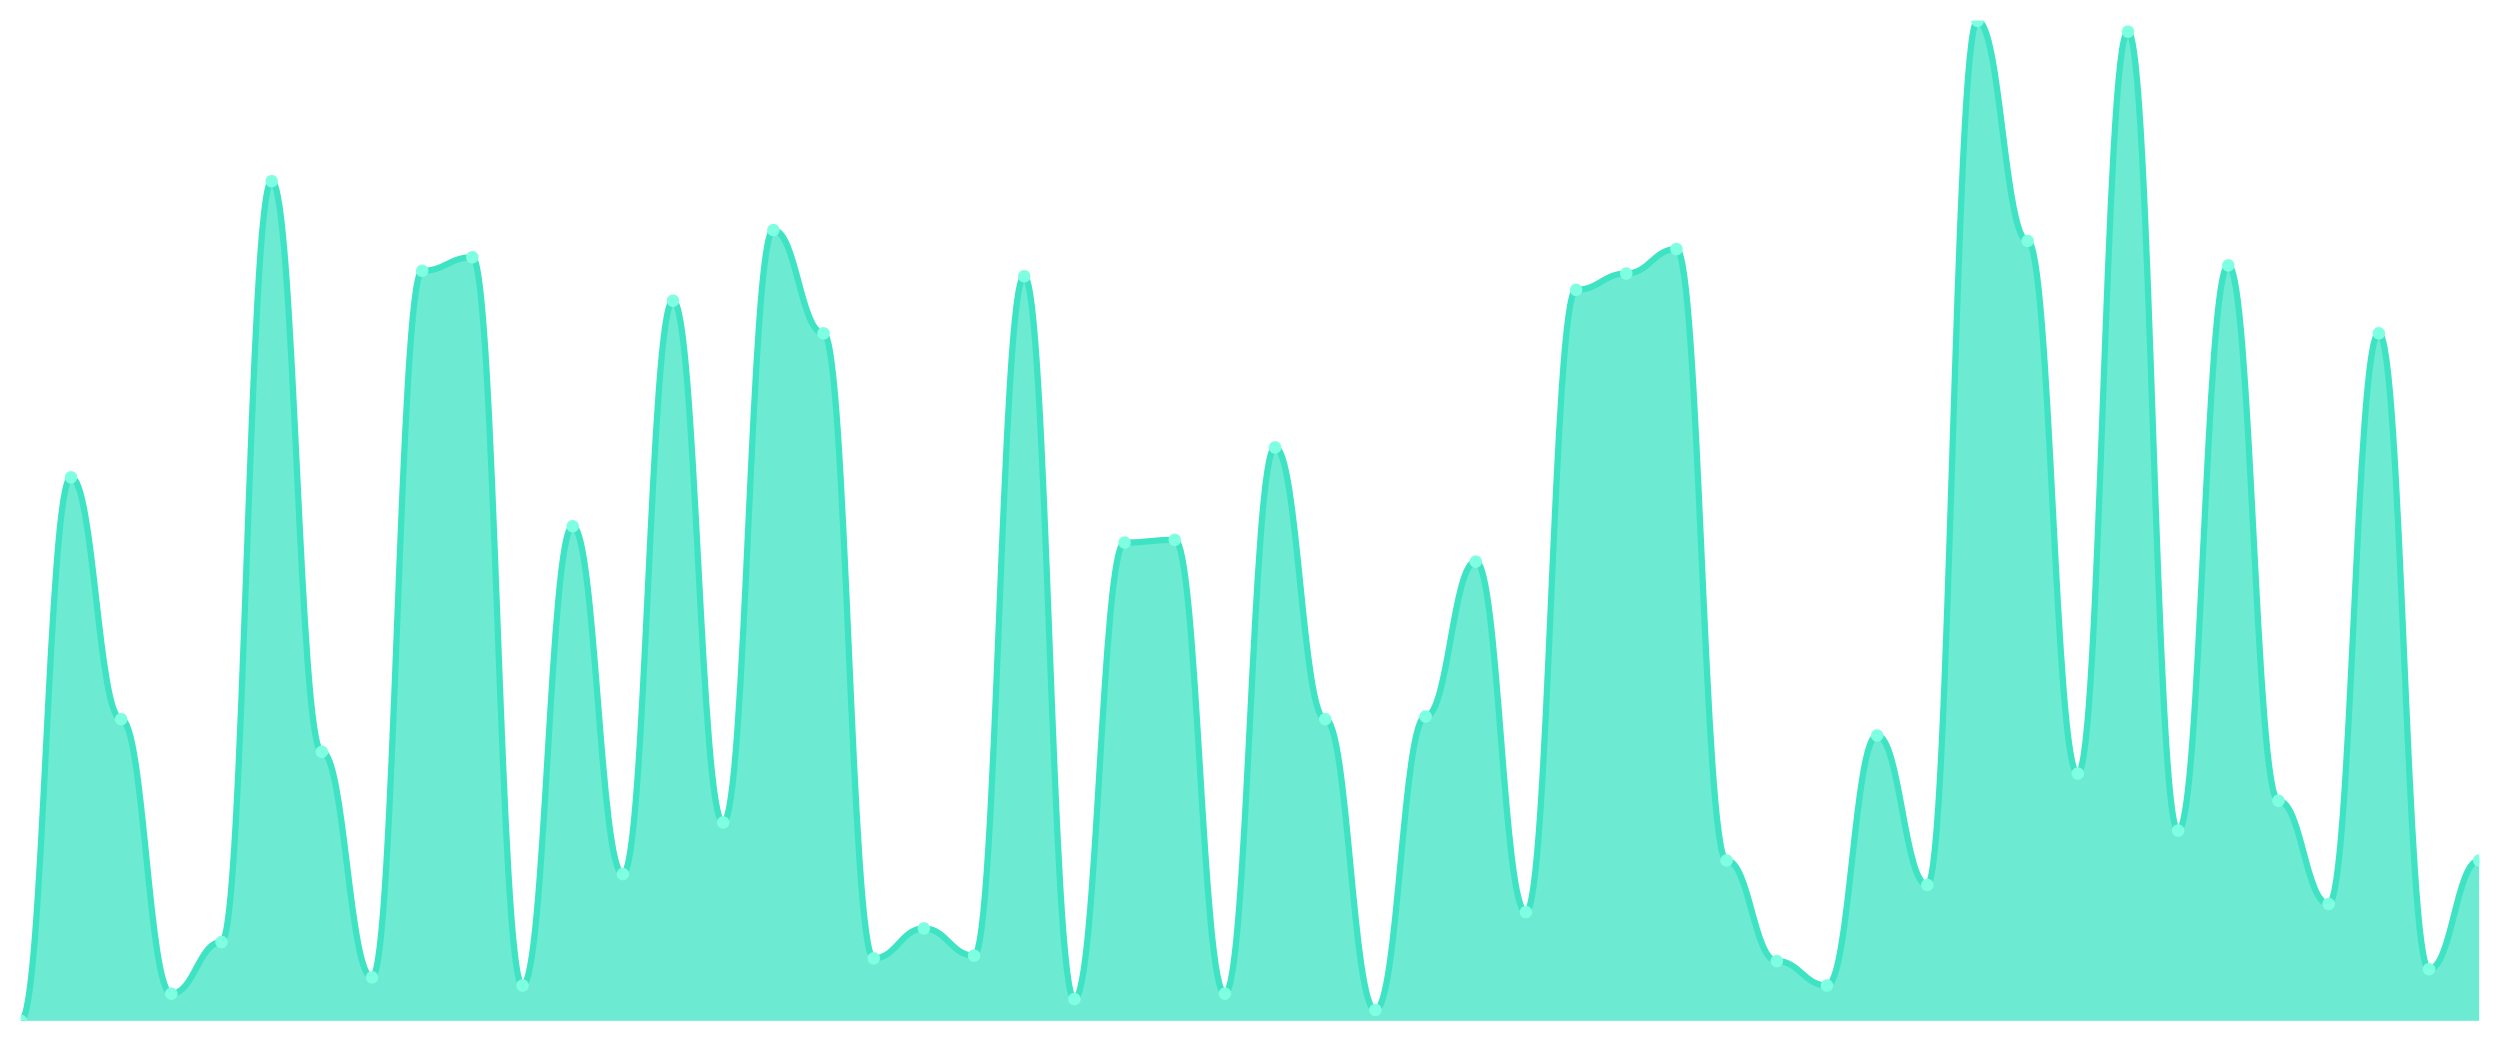
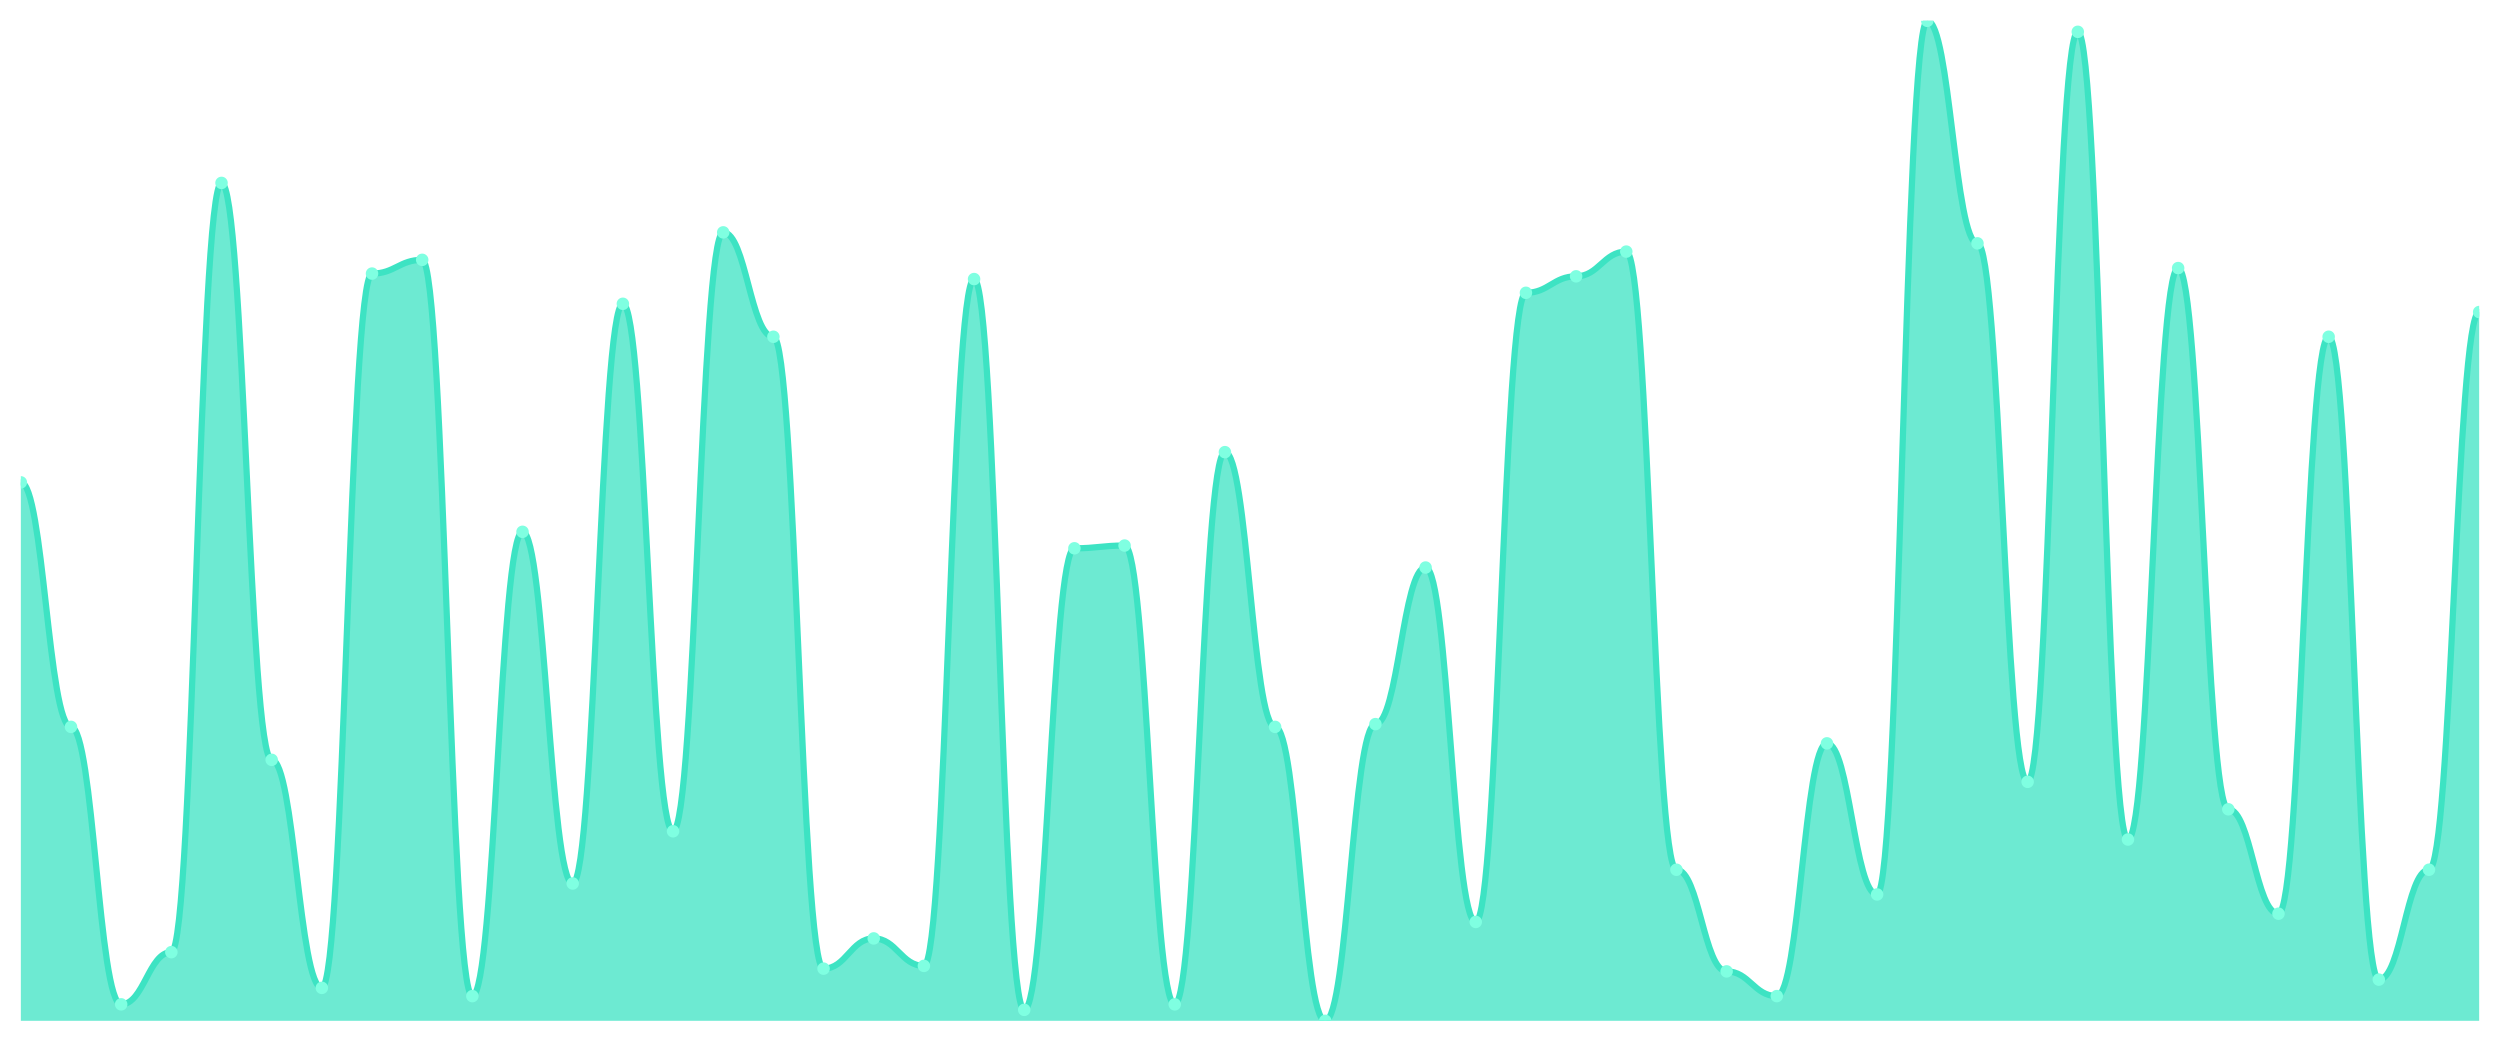
<svg xmlns="http://www.w3.org/2000/svg" viewBox="0 0 1200 500" width="1200" height="500">
  <defs>
    <clipPath id="c">
      <rect x="10" y="10" width="1180" height="480" />
    </clipPath>
  </defs>
  <rect width="1200" height="500" fill="none" />
  <g clip-path="url(#c)">
-     <path d="M 10,490 L 10,490 C 20.837,490 23.245,229.13 34.082,229.13 C 44.918,229.13 47.327,345.217 58.163,345.217 C 69,345.217 71.408,476.957 82.245,476.957 C 93.082,476.957 95.49,452.174 106.327,452.174 C 117.163,452.174 119.571,86.957 130.408,86.957 C 141.245,86.957 143.653,360.87 154.49,360.87 C 165.327,360.87 167.735,469.13 178.571,469.13 C 189.408,469.13 191.816,130 202.653,130 C 213.49,130 215.898,123.478 226.735,123.478 C 237.571,123.478 239.98,473.043 250.816,473.043 C 261.653,473.043 264.061,252.609 274.898,252.609 C 285.735,252.609 288.143,419.565 298.98,419.565 C 309.816,419.565 312.224,144.348 323.061,144.348 C 333.898,144.348 336.306,394.783 347.143,394.783 C 357.98,394.783 360.388,110.435 371.224,110.435 C 382.061,110.435 384.469,160 395.306,160 C 406.143,160 408.551,460 419.388,460 C 430.224,460 432.633,445.652 443.469,445.652 C 454.306,445.652 456.714,458.696 467.551,458.696 C 478.388,458.696 480.796,132.609 491.633,132.609 C 502.469,132.609 504.878,479.565 515.714,479.565 C 526.551,479.565 528.959,260.435 539.796,260.435 C 550.633,260.435 553.041,259.13 563.878,259.13 C 574.714,259.13 577.122,476.957 587.959,476.957 C 598.796,476.957 601.204,214.783 612.041,214.783 C 622.878,214.783 625.286,345.217 636.122,345.217 C 646.959,345.217 649.367,484.783 660.204,484.783 C 671.041,484.783 673.449,343.913 684.286,343.913 C 695.122,343.913 697.531,269.565 708.367,269.565 C 719.204,269.565 721.612,437.826 732.449,437.826 C 743.286,437.826 745.694,139.13 756.531,139.13 C 767.367,139.13 769.776,131.304 780.612,131.304 C 791.449,131.304 793.857,119.565 804.694,119.565 C 815.531,119.565 817.939,413.043 828.776,413.043 C 839.612,413.043 842.02,461.304 852.857,461.304 C 863.694,461.304 866.102,473.043 876.939,473.043 C 887.776,473.043 890.184,353.043 901.02,353.043 C 911.857,353.043 914.265,424.783 925.102,424.783 C 935.939,424.783 938.347,10 949.184,10 C 960.02,10 962.429,115.652 973.265,115.652 C 984.102,115.652 986.51,371.304 997.347,371.304 C 1008.184,371.304 1010.592,15.217 1021.429,15.217 C 1032.265,15.217 1034.673,398.696 1045.51,398.696 C 1056.347,398.696 1058.755,127.391 1069.592,127.391 C 1080.429,127.391 1082.837,384.348 1093.673,384.348 C 1104.51,384.348 1106.918,433.913 1117.755,433.913 C 1128.592,433.913 1131,160 1141.837,160 C 1152.673,160 1155.082,465.217 1165.918,465.217 C 1176.755,465.217 1179.163,413.043 1190,413.043 L 1190,490 Z" fill="rgba(61,227,195,0.75)" />
-     <path d="M 10,490 C 20.837,490 23.245,229.13 34.082,229.13 C 44.918,229.13 47.327,345.217 58.163,345.217 C 69,345.217 71.408,476.957 82.245,476.957 C 93.082,476.957 95.49,452.174 106.327,452.174 C 117.163,452.174 119.571,86.957 130.408,86.957 C 141.245,86.957 143.653,360.87 154.49,360.87 C 165.327,360.87 167.735,469.13 178.571,469.13 C 189.408,469.13 191.816,130 202.653,130 C 213.49,130 215.898,123.478 226.735,123.478 C 237.571,123.478 239.98,473.043 250.816,473.043 C 261.653,473.043 264.061,252.609 274.898,252.609 C 285.735,252.609 288.143,419.565 298.98,419.565 C 309.816,419.565 312.224,144.348 323.061,144.348 C 333.898,144.348 336.306,394.783 347.143,394.783 C 357.98,394.783 360.388,110.435 371.224,110.435 C 382.061,110.435 384.469,160 395.306,160 C 406.143,160 408.551,460 419.388,460 C 430.224,460 432.633,445.652 443.469,445.652 C 454.306,445.652 456.714,458.696 467.551,458.696 C 478.388,458.696 480.796,132.609 491.633,132.609 C 502.469,132.609 504.878,479.565 515.714,479.565 C 526.551,479.565 528.959,260.435 539.796,260.435 C 550.633,260.435 553.041,259.13 563.878,259.13 C 574.714,259.13 577.122,476.957 587.959,476.957 C 598.796,476.957 601.204,214.783 612.041,214.783 C 622.878,214.783 625.286,345.217 636.122,345.217 C 646.959,345.217 649.367,484.783 660.204,484.783 C 671.041,484.783 673.449,343.913 684.286,343.913 C 695.122,343.913 697.531,269.565 708.367,269.565 C 719.204,269.565 721.612,437.826 732.449,437.826 C 743.286,437.826 745.694,139.13 756.531,139.13 C 767.367,139.13 769.776,131.304 780.612,131.304 C 791.449,131.304 793.857,119.565 804.694,119.565 C 815.531,119.565 817.939,413.043 828.776,413.043 C 839.612,413.043 842.02,461.304 852.857,461.304 C 863.694,461.304 866.102,473.043 876.939,473.043 C 887.776,473.043 890.184,353.043 901.02,353.043 C 911.857,353.043 914.265,424.783 925.102,424.783 C 935.939,424.783 938.347,10 949.184,10 C 960.02,10 962.429,115.652 973.265,115.652 C 984.102,115.652 986.51,371.304 997.347,371.304 C 1008.184,371.304 1010.592,15.217 1021.429,15.217 C 1032.265,15.217 1034.673,398.696 1045.51,398.696 C 1056.347,398.696 1058.755,127.391 1069.592,127.391 C 1080.429,127.391 1082.837,384.348 1093.673,384.348 C 1104.51,384.348 1106.918,433.913 1117.755,433.913 C 1128.592,433.913 1131,160 1141.837,160 C 1152.673,160 1155.082,465.217 1165.918,465.217 C 1176.755,465.217 1179.163,413.043 1190,413.043" fill="none" stroke="#3de3c3" stroke-width="3" stroke-linecap="round" stroke-linejoin="round" />
-     <circle cx="10" cy="490" r="3" fill="#7fffe1" />
-     <circle cx="34.082" cy="229.13" r="3" fill="#7fffe1" />
-     <circle cx="58.163" cy="345.217" r="3" fill="#7fffe1" />
-     <circle cx="82.245" cy="476.957" r="3" fill="#7fffe1" />
-     <circle cx="106.327" cy="452.174" r="3" fill="#7fffe1" />
-     <circle cx="130.408" cy="86.957" r="3" fill="#7fffe1" />
-     <circle cx="154.49" cy="360.87" r="3" fill="#7fffe1" />
-     <circle cx="178.571" cy="469.13" r="3" fill="#7fffe1" />
-     <circle cx="202.653" cy="130" r="3" fill="#7fffe1" />
-     <circle cx="226.735" cy="123.478" r="3" fill="#7fffe1" />
-     <circle cx="250.816" cy="473.043" r="3" fill="#7fffe1" />
-     <circle cx="274.898" cy="252.609" r="3" fill="#7fffe1" />
-     <circle cx="298.98" cy="419.565" r="3" fill="#7fffe1" />
-     <circle cx="323.061" cy="144.348" r="3" fill="#7fffe1" />
-     <circle cx="347.143" cy="394.783" r="3" fill="#7fffe1" />
-     <circle cx="371.224" cy="110.435" r="3" fill="#7fffe1" />
-     <circle cx="395.306" cy="160" r="3" fill="#7fffe1" />
-     <circle cx="419.388" cy="460" r="3" fill="#7fffe1" />
-     <circle cx="443.469" cy="445.652" r="3" fill="#7fffe1" />
-     <circle cx="467.551" cy="458.696" r="3" fill="#7fffe1" />
-     <circle cx="491.633" cy="132.609" r="3" fill="#7fffe1" />
-     <circle cx="515.714" cy="479.565" r="3" fill="#7fffe1" />
-     <circle cx="539.796" cy="260.435" r="3" fill="#7fffe1" />
-     <circle cx="563.878" cy="259.13" r="3" fill="#7fffe1" />
-     <circle cx="587.959" cy="476.957" r="3" fill="#7fffe1" />
-     <circle cx="612.041" cy="214.783" r="3" fill="#7fffe1" />
-     <circle cx="636.122" cy="345.217" r="3" fill="#7fffe1" />
-     <circle cx="660.204" cy="484.783" r="3" fill="#7fffe1" />
-     <circle cx="684.286" cy="343.913" r="3" fill="#7fffe1" />
-     <circle cx="708.367" cy="269.565" r="3" fill="#7fffe1" />
-     <circle cx="732.449" cy="437.826" r="3" fill="#7fffe1" />
-     <circle cx="756.531" cy="139.13" r="3" fill="#7fffe1" />
-     <circle cx="780.612" cy="131.304" r="3" fill="#7fffe1" />
-     <circle cx="804.694" cy="119.565" r="3" fill="#7fffe1" />
-     <circle cx="828.776" cy="413.043" r="3" fill="#7fffe1" />
-     <circle cx="852.857" cy="461.304" r="3" fill="#7fffe1" />
-     <circle cx="876.939" cy="473.043" r="3" fill="#7fffe1" />
-     <circle cx="901.02" cy="353.043" r="3" fill="#7fffe1" />
-     <circle cx="925.102" cy="424.783" r="3" fill="#7fffe1" />
-     <circle cx="949.184" cy="10" r="3" fill="#7fffe1" />
-     <circle cx="973.265" cy="115.652" r="3" fill="#7fffe1" />
-     <circle cx="997.347" cy="371.304" r="3" fill="#7fffe1" />
-     <circle cx="1021.429" cy="15.217" r="3" fill="#7fffe1" />
-     <circle cx="1045.51" cy="398.696" r="3" fill="#7fffe1" />
-     <circle cx="1069.592" cy="127.391" r="3" fill="#7fffe1" />
-     <circle cx="1093.673" cy="384.348" r="3" fill="#7fffe1" />
-     <circle cx="1117.755" cy="433.913" r="3" fill="#7fffe1" />
-     <circle cx="1141.837" cy="160" r="3" fill="#7fffe1" />
-     <circle cx="1165.918" cy="465.217" r="3" fill="#7fffe1" />
-     <circle cx="1190" cy="413.043" r="3" fill="#7fffe1" />
+     <path d="M 10,490 L 10,231.538 C 20.837,231.538 23.245,348.901 34.082,348.901 C 44.918,348.901 47.327,482.088 58.163,482.088 C 69,482.088 71.408,457.033 82.245,457.033 C 93.082,457.033 95.49,87.802 106.327,87.802 C 117.163,87.802 119.571,364.725 130.408,364.725 C 141.245,364.725 143.653,474.176 154.49,474.176 C 165.327,474.176 167.735,131.319 178.571,131.319 C 189.408,131.319 191.816,124.725 202.653,124.725 C 213.49,124.725 215.898,478.132 226.735,478.132 C 237.571,478.132 239.98,255.275 250.816,255.275 C 261.653,255.275 264.061,424.066 274.898,424.066 C 285.735,424.066 288.143,145.824 298.98,145.824 C 309.816,145.824 312.224,399.011 323.061,399.011 C 333.898,399.011 336.306,111.538 347.143,111.538 C 357.98,111.538 360.388,161.648 371.224,161.648 C 382.061,161.648 384.469,464.945 395.306,464.945 C 406.143,464.945 408.551,450.44 419.388,450.44 C 430.224,450.44 432.633,463.626 443.469,463.626 C 454.306,463.626 456.714,133.956 467.551,133.956 C 478.388,133.956 480.796,484.725 491.633,484.725 C 502.469,484.725 504.878,263.187 515.714,263.187 C 526.551,263.187 528.959,261.868 539.796,261.868 C 550.633,261.868 553.041,482.088 563.878,482.088 C 574.714,482.088 577.122,217.033 587.959,217.033 C 598.796,217.033 601.204,348.901 612.041,348.901 C 622.878,348.901 625.286,490 636.122,490 C 646.959,490 649.367,347.582 660.204,347.582 C 671.041,347.582 673.449,272.418 684.286,272.418 C 695.122,272.418 697.531,442.527 708.367,442.527 C 719.204,442.527 721.612,140.549 732.449,140.549 C 743.286,140.549 745.694,132.637 756.531,132.637 C 767.367,132.637 769.776,120.769 780.612,120.769 C 791.449,120.769 793.857,417.473 804.694,417.473 C 815.531,417.473 817.939,466.264 828.776,466.264 C 839.612,466.264 842.02,478.132 852.857,478.132 C 863.694,478.132 866.102,356.813 876.939,356.813 C 887.776,356.813 890.184,429.341 901.02,429.341 C 911.857,429.341 914.265,10 925.102,10 C 935.939,10 938.347,116.813 949.184,116.813 C 960.02,116.813 962.429,375.275 973.265,375.275 C 984.102,375.275 986.51,15.275 997.347,15.275 C 1008.184,15.275 1010.592,402.967 1021.429,402.967 C 1032.265,402.967 1034.673,128.681 1045.51,128.681 C 1056.347,128.681 1058.755,388.462 1069.592,388.462 C 1080.429,388.462 1082.837,438.571 1093.673,438.571 C 1104.51,438.571 1106.918,161.648 1117.755,161.648 C 1128.592,161.648 1131,470.22 1141.837,470.22 C 1152.673,470.22 1155.082,417.473 1165.918,417.473 C 1176.755,417.473 1179.163,149.78 1190,149.78 L 1190,490 Z" fill="rgba(61,227,195,0.75)" />
+     <path d="M 10,231.538 C 20.837,231.538 23.245,348.901 34.082,348.901 C 44.918,348.901 47.327,482.088 58.163,482.088 C 69,482.088 71.408,457.033 82.245,457.033 C 93.082,457.033 95.49,87.802 106.327,87.802 C 117.163,87.802 119.571,364.725 130.408,364.725 C 141.245,364.725 143.653,474.176 154.49,474.176 C 165.327,474.176 167.735,131.319 178.571,131.319 C 189.408,131.319 191.816,124.725 202.653,124.725 C 213.49,124.725 215.898,478.132 226.735,478.132 C 237.571,478.132 239.98,255.275 250.816,255.275 C 261.653,255.275 264.061,424.066 274.898,424.066 C 285.735,424.066 288.143,145.824 298.98,145.824 C 309.816,145.824 312.224,399.011 323.061,399.011 C 333.898,399.011 336.306,111.538 347.143,111.538 C 357.98,111.538 360.388,161.648 371.224,161.648 C 382.061,161.648 384.469,464.945 395.306,464.945 C 406.143,464.945 408.551,450.44 419.388,450.44 C 430.224,450.44 432.633,463.626 443.469,463.626 C 454.306,463.626 456.714,133.956 467.551,133.956 C 478.388,133.956 480.796,484.725 491.633,484.725 C 502.469,484.725 504.878,263.187 515.714,263.187 C 526.551,263.187 528.959,261.868 539.796,261.868 C 550.633,261.868 553.041,482.088 563.878,482.088 C 574.714,482.088 577.122,217.033 587.959,217.033 C 598.796,217.033 601.204,348.901 612.041,348.901 C 622.878,348.901 625.286,490 636.122,490 C 646.959,490 649.367,347.582 660.204,347.582 C 671.041,347.582 673.449,272.418 684.286,272.418 C 695.122,272.418 697.531,442.527 708.367,442.527 C 719.204,442.527 721.612,140.549 732.449,140.549 C 743.286,140.549 745.694,132.637 756.531,132.637 C 767.367,132.637 769.776,120.769 780.612,120.769 C 791.449,120.769 793.857,417.473 804.694,417.473 C 815.531,417.473 817.939,466.264 828.776,466.264 C 839.612,466.264 842.02,478.132 852.857,478.132 C 863.694,478.132 866.102,356.813 876.939,356.813 C 887.776,356.813 890.184,429.341 901.02,429.341 C 911.857,429.341 914.265,10 925.102,10 C 935.939,10 938.347,116.813 949.184,116.813 C 960.02,116.813 962.429,375.275 973.265,375.275 C 984.102,375.275 986.51,15.275 997.347,15.275 C 1008.184,15.275 1010.592,402.967 1021.429,402.967 C 1032.265,402.967 1034.673,128.681 1045.51,128.681 C 1056.347,128.681 1058.755,388.462 1069.592,388.462 C 1080.429,388.462 1082.837,438.571 1093.673,438.571 C 1104.51,438.571 1106.918,161.648 1117.755,161.648 C 1128.592,161.648 1131,470.22 1141.837,470.22 C 1152.673,470.22 1155.082,417.473 1165.918,417.473 C 1176.755,417.473 1179.163,149.78 1190,149.78" fill="none" stroke="#3de3c3" stroke-width="3" stroke-linecap="round" stroke-linejoin="round" />
+     <circle cx="10" cy="231.538" r="3" fill="#7fffe1" />
+     <circle cx="34.082" cy="348.901" r="3" fill="#7fffe1" />
+     <circle cx="58.163" cy="482.088" r="3" fill="#7fffe1" />
+     <circle cx="82.245" cy="457.033" r="3" fill="#7fffe1" />
+     <circle cx="106.327" cy="87.802" r="3" fill="#7fffe1" />
+     <circle cx="130.408" cy="364.725" r="3" fill="#7fffe1" />
+     <circle cx="154.49" cy="474.176" r="3" fill="#7fffe1" />
+     <circle cx="178.571" cy="131.319" r="3" fill="#7fffe1" />
+     <circle cx="202.653" cy="124.725" r="3" fill="#7fffe1" />
+     <circle cx="226.735" cy="478.132" r="3" fill="#7fffe1" />
+     <circle cx="250.816" cy="255.275" r="3" fill="#7fffe1" />
+     <circle cx="274.898" cy="424.066" r="3" fill="#7fffe1" />
+     <circle cx="298.98" cy="145.824" r="3" fill="#7fffe1" />
+     <circle cx="323.061" cy="399.011" r="3" fill="#7fffe1" />
+     <circle cx="347.143" cy="111.538" r="3" fill="#7fffe1" />
+     <circle cx="371.224" cy="161.648" r="3" fill="#7fffe1" />
+     <circle cx="395.306" cy="464.945" r="3" fill="#7fffe1" />
+     <circle cx="419.388" cy="450.44" r="3" fill="#7fffe1" />
+     <circle cx="443.469" cy="463.626" r="3" fill="#7fffe1" />
+     <circle cx="467.551" cy="133.956" r="3" fill="#7fffe1" />
+     <circle cx="491.633" cy="484.725" r="3" fill="#7fffe1" />
+     <circle cx="515.714" cy="263.187" r="3" fill="#7fffe1" />
+     <circle cx="539.796" cy="261.868" r="3" fill="#7fffe1" />
+     <circle cx="563.878" cy="482.088" r="3" fill="#7fffe1" />
+     <circle cx="587.959" cy="217.033" r="3" fill="#7fffe1" />
+     <circle cx="612.041" cy="348.901" r="3" fill="#7fffe1" />
+     <circle cx="636.122" cy="490" r="3" fill="#7fffe1" />
+     <circle cx="660.204" cy="347.582" r="3" fill="#7fffe1" />
+     <circle cx="684.286" cy="272.418" r="3" fill="#7fffe1" />
+     <circle cx="708.367" cy="442.527" r="3" fill="#7fffe1" />
+     <circle cx="732.449" cy="140.549" r="3" fill="#7fffe1" />
+     <circle cx="756.531" cy="132.637" r="3" fill="#7fffe1" />
+     <circle cx="780.612" cy="120.769" r="3" fill="#7fffe1" />
+     <circle cx="804.694" cy="417.473" r="3" fill="#7fffe1" />
+     <circle cx="828.776" cy="466.264" r="3" fill="#7fffe1" />
+     <circle cx="852.857" cy="478.132" r="3" fill="#7fffe1" />
+     <circle cx="876.939" cy="356.813" r="3" fill="#7fffe1" />
+     <circle cx="901.02" cy="429.341" r="3" fill="#7fffe1" />
+     <circle cx="925.102" cy="10" r="3" fill="#7fffe1" />
+     <circle cx="949.184" cy="116.813" r="3" fill="#7fffe1" />
+     <circle cx="973.265" cy="375.275" r="3" fill="#7fffe1" />
+     <circle cx="997.347" cy="15.275" r="3" fill="#7fffe1" />
+     <circle cx="1021.429" cy="402.967" r="3" fill="#7fffe1" />
+     <circle cx="1045.51" cy="128.681" r="3" fill="#7fffe1" />
+     <circle cx="1069.592" cy="388.462" r="3" fill="#7fffe1" />
+     <circle cx="1093.673" cy="438.571" r="3" fill="#7fffe1" />
+     <circle cx="1117.755" cy="161.648" r="3" fill="#7fffe1" />
+     <circle cx="1141.837" cy="470.22" r="3" fill="#7fffe1" />
+     <circle cx="1165.918" cy="417.473" r="3" fill="#7fffe1" />
+     <circle cx="1190" cy="149.78" r="3" fill="#7fffe1" />
  </g>
</svg>
